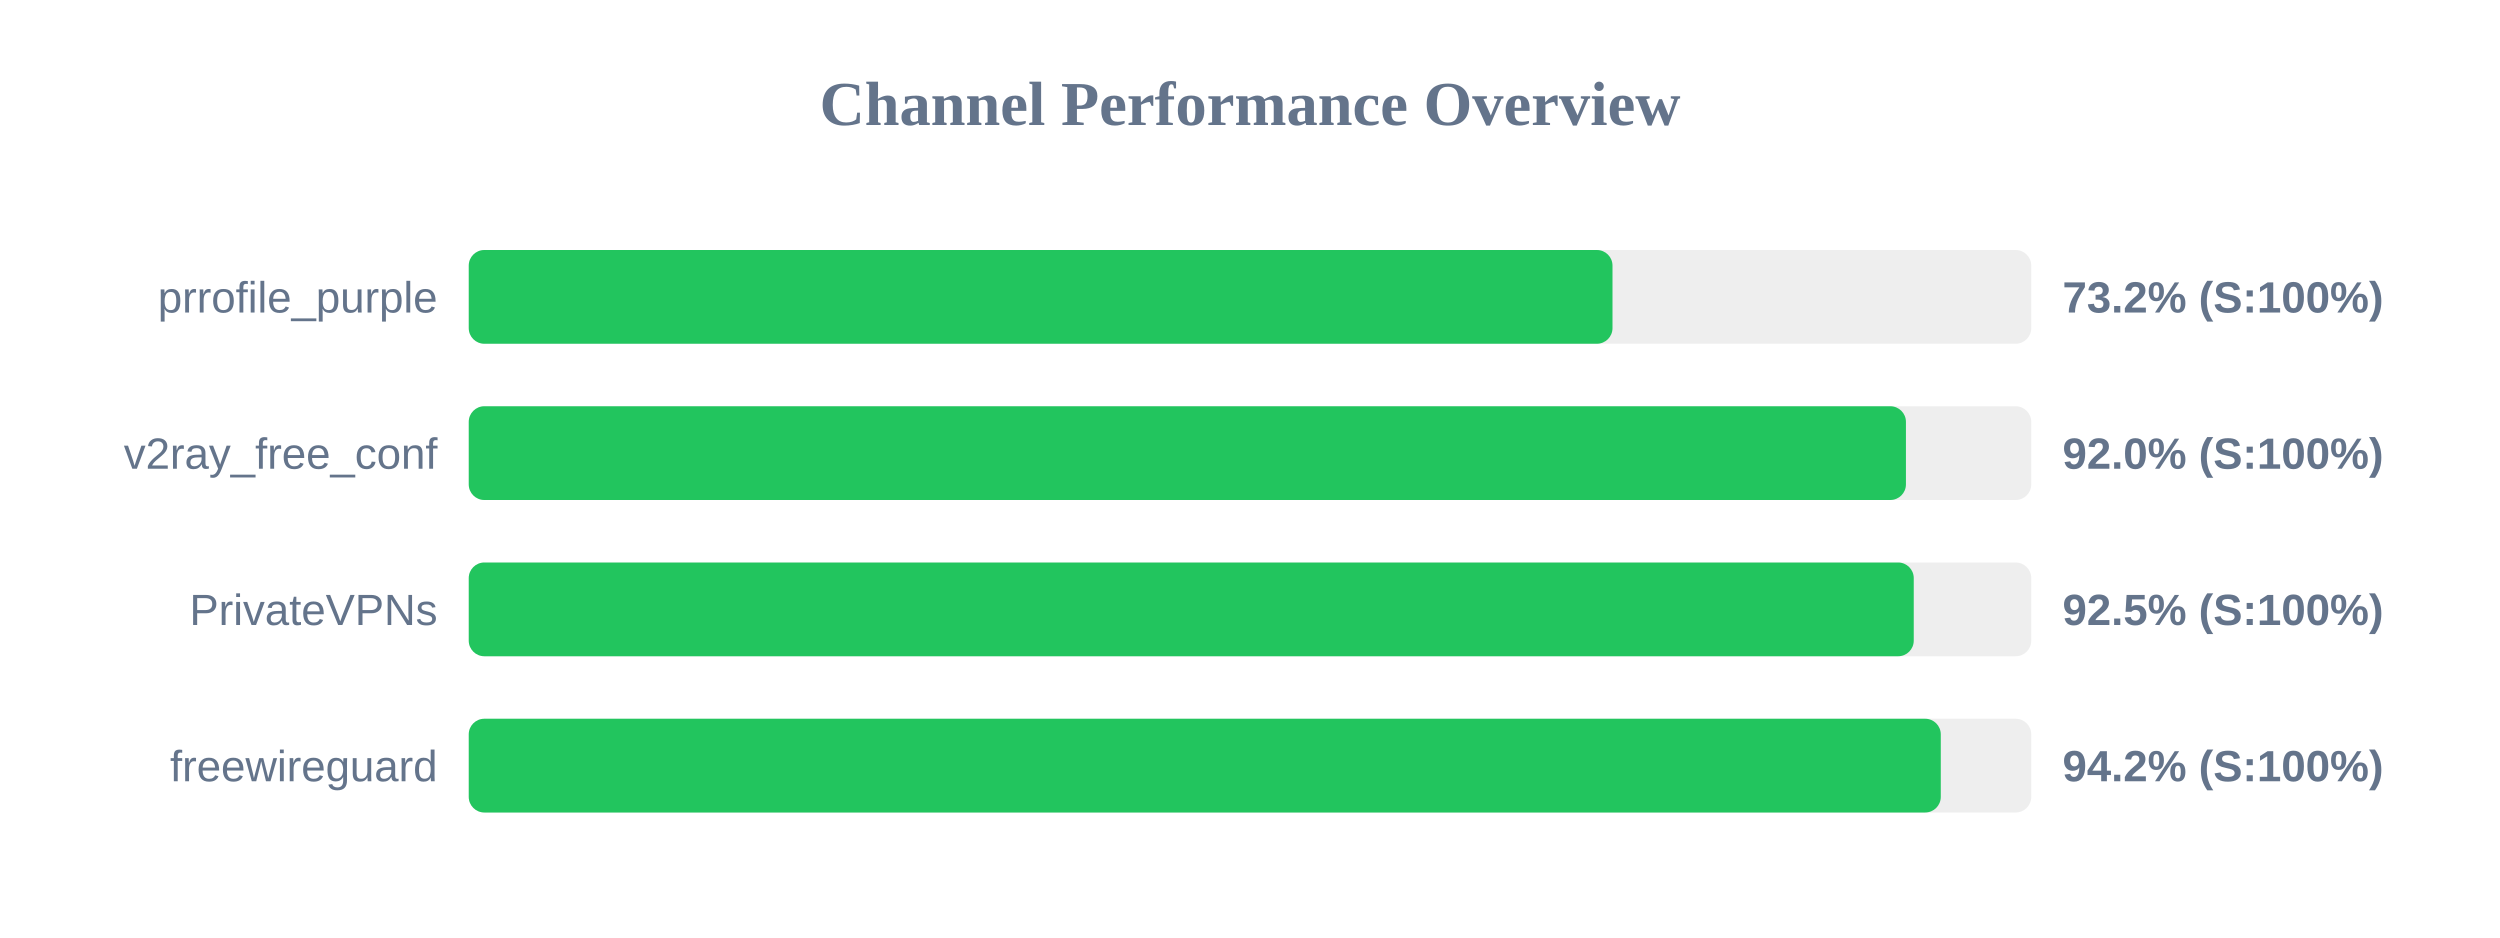
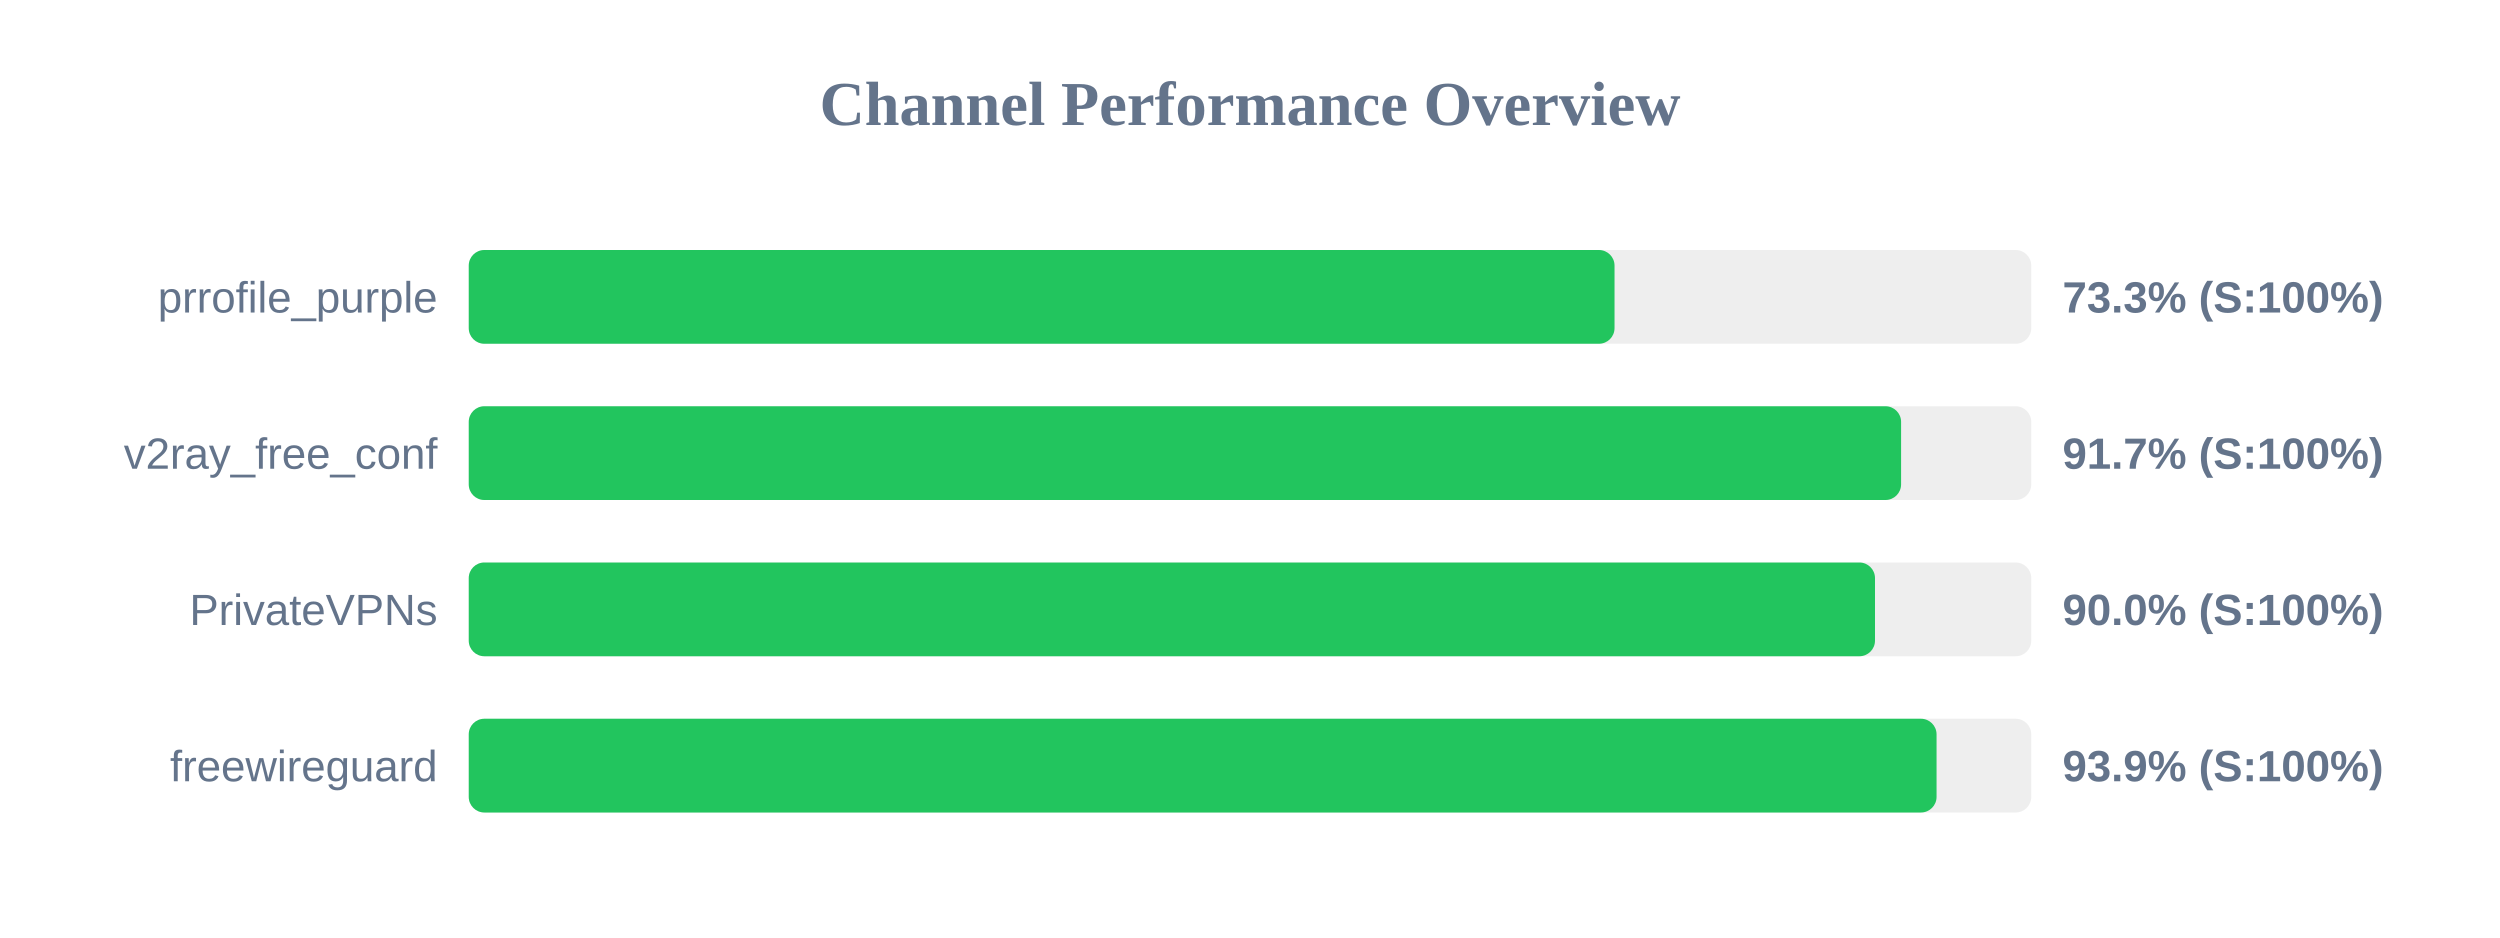
<svg xmlns="http://www.w3.org/2000/svg" width="800" height="300" version="1.1">
  <style>
        .row { font: 14px Arial; fill: #64748b; }
        .score { font: bold 14px Arial; fill: #64748b; }
    </style>
  <text x="400" y="40" text-anchor="middle" font-size="20px" font-weight="bold" fill="#64748b">Channel Performance Overview</text>
  <rect x="150" y="80" width="500" height="30" fill="#eee" rx="5" />
-   <rect x="150" y="80" width="366.0" height="30" fill="#22c55e" rx="5" />
+   <rect x="150" y="80" width="366.65" height="30" fill="#22c55e" rx="5" />
  <text x="140" y="100" text-anchor="end" class="row">prrofile_purple</text>
-   <text x="660" y="100" text-anchor="start" class="score">73.2% (S:100%)</text>
+   <text x="660" y="100" text-anchor="start" class="score">73.3% (S:100%)</text>
  <rect x="150" y="130" width="500" height="30" fill="#eee" rx="5" />
-   <rect x="150" y="130" width="459.9" height="30" fill="#22c55e" rx="5" />
+   <rect x="150" y="130" width="458.35" height="30" fill="#22c55e" rx="5" />
  <text x="140" y="150" text-anchor="end" class="row">v2ray_free_conf</text>
-   <text x="660" y="150" text-anchor="start" class="score">92.0% (S:100%)</text>
+   <text x="660" y="150" text-anchor="start" class="score">91.7% (S:100%)</text>
  <rect x="150" y="180" width="500" height="30" fill="#eee" rx="5" />
-   <rect x="150" y="180" width="462.4" height="30" fill="#22c55e" rx="5" />
+   <rect x="150" y="180" width="450.0" height="30" fill="#22c55e" rx="5" />
  <text x="140" y="200" text-anchor="end" class="row">PrivateVPNs</text>
-   <text x="660" y="200" text-anchor="start" class="score">92.5% (S:100%)</text>
+   <text x="660" y="200" text-anchor="start" class="score">90.0% (S:100%)</text>
  <rect x="150" y="230" width="500" height="30" fill="#eee" rx="5" />
-   <rect x="150" y="230" width="471.05" height="30" fill="#22c55e" rx="5" />
+   <rect x="150" y="230" width="469.7" height="30" fill="#22c55e" rx="5" />
  <text x="140" y="250" text-anchor="end" class="row">freewireguard</text>
-   <text x="660" y="250" text-anchor="start" class="score">94.2% (S:100%)</text>
+   <text x="660" y="250" text-anchor="start" class="score">93.9% (S:100%)</text>
</svg>
